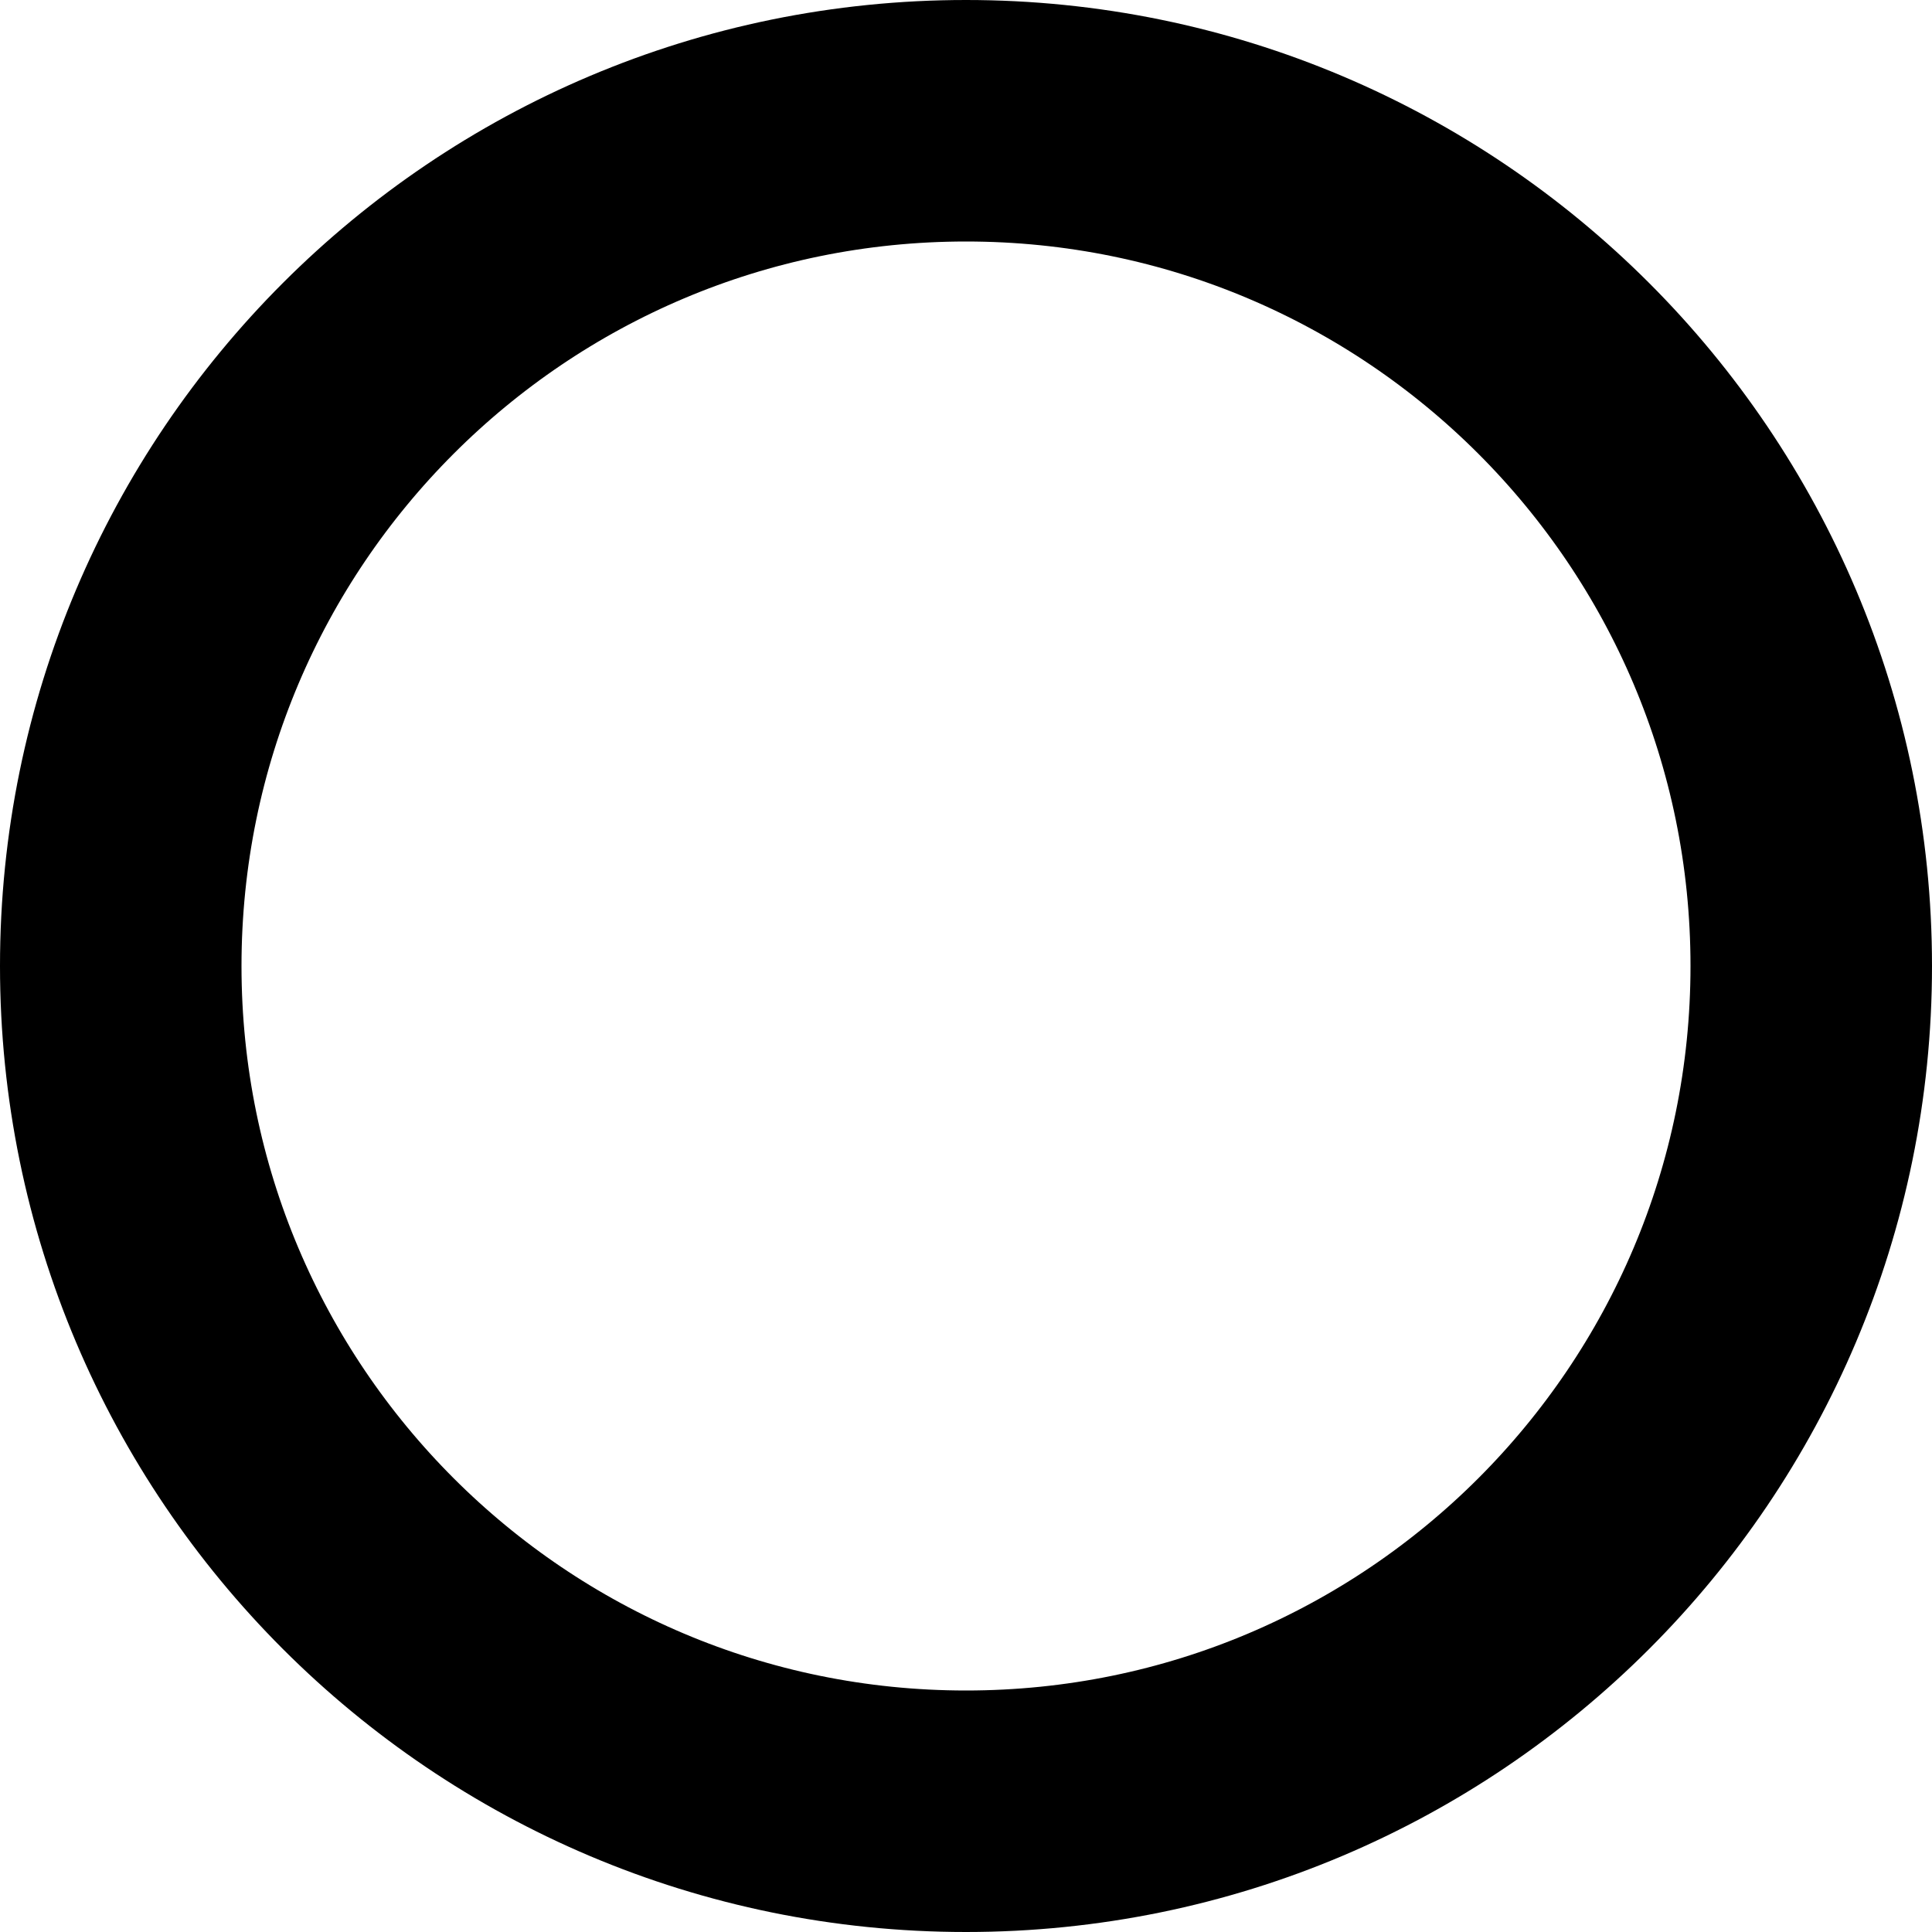
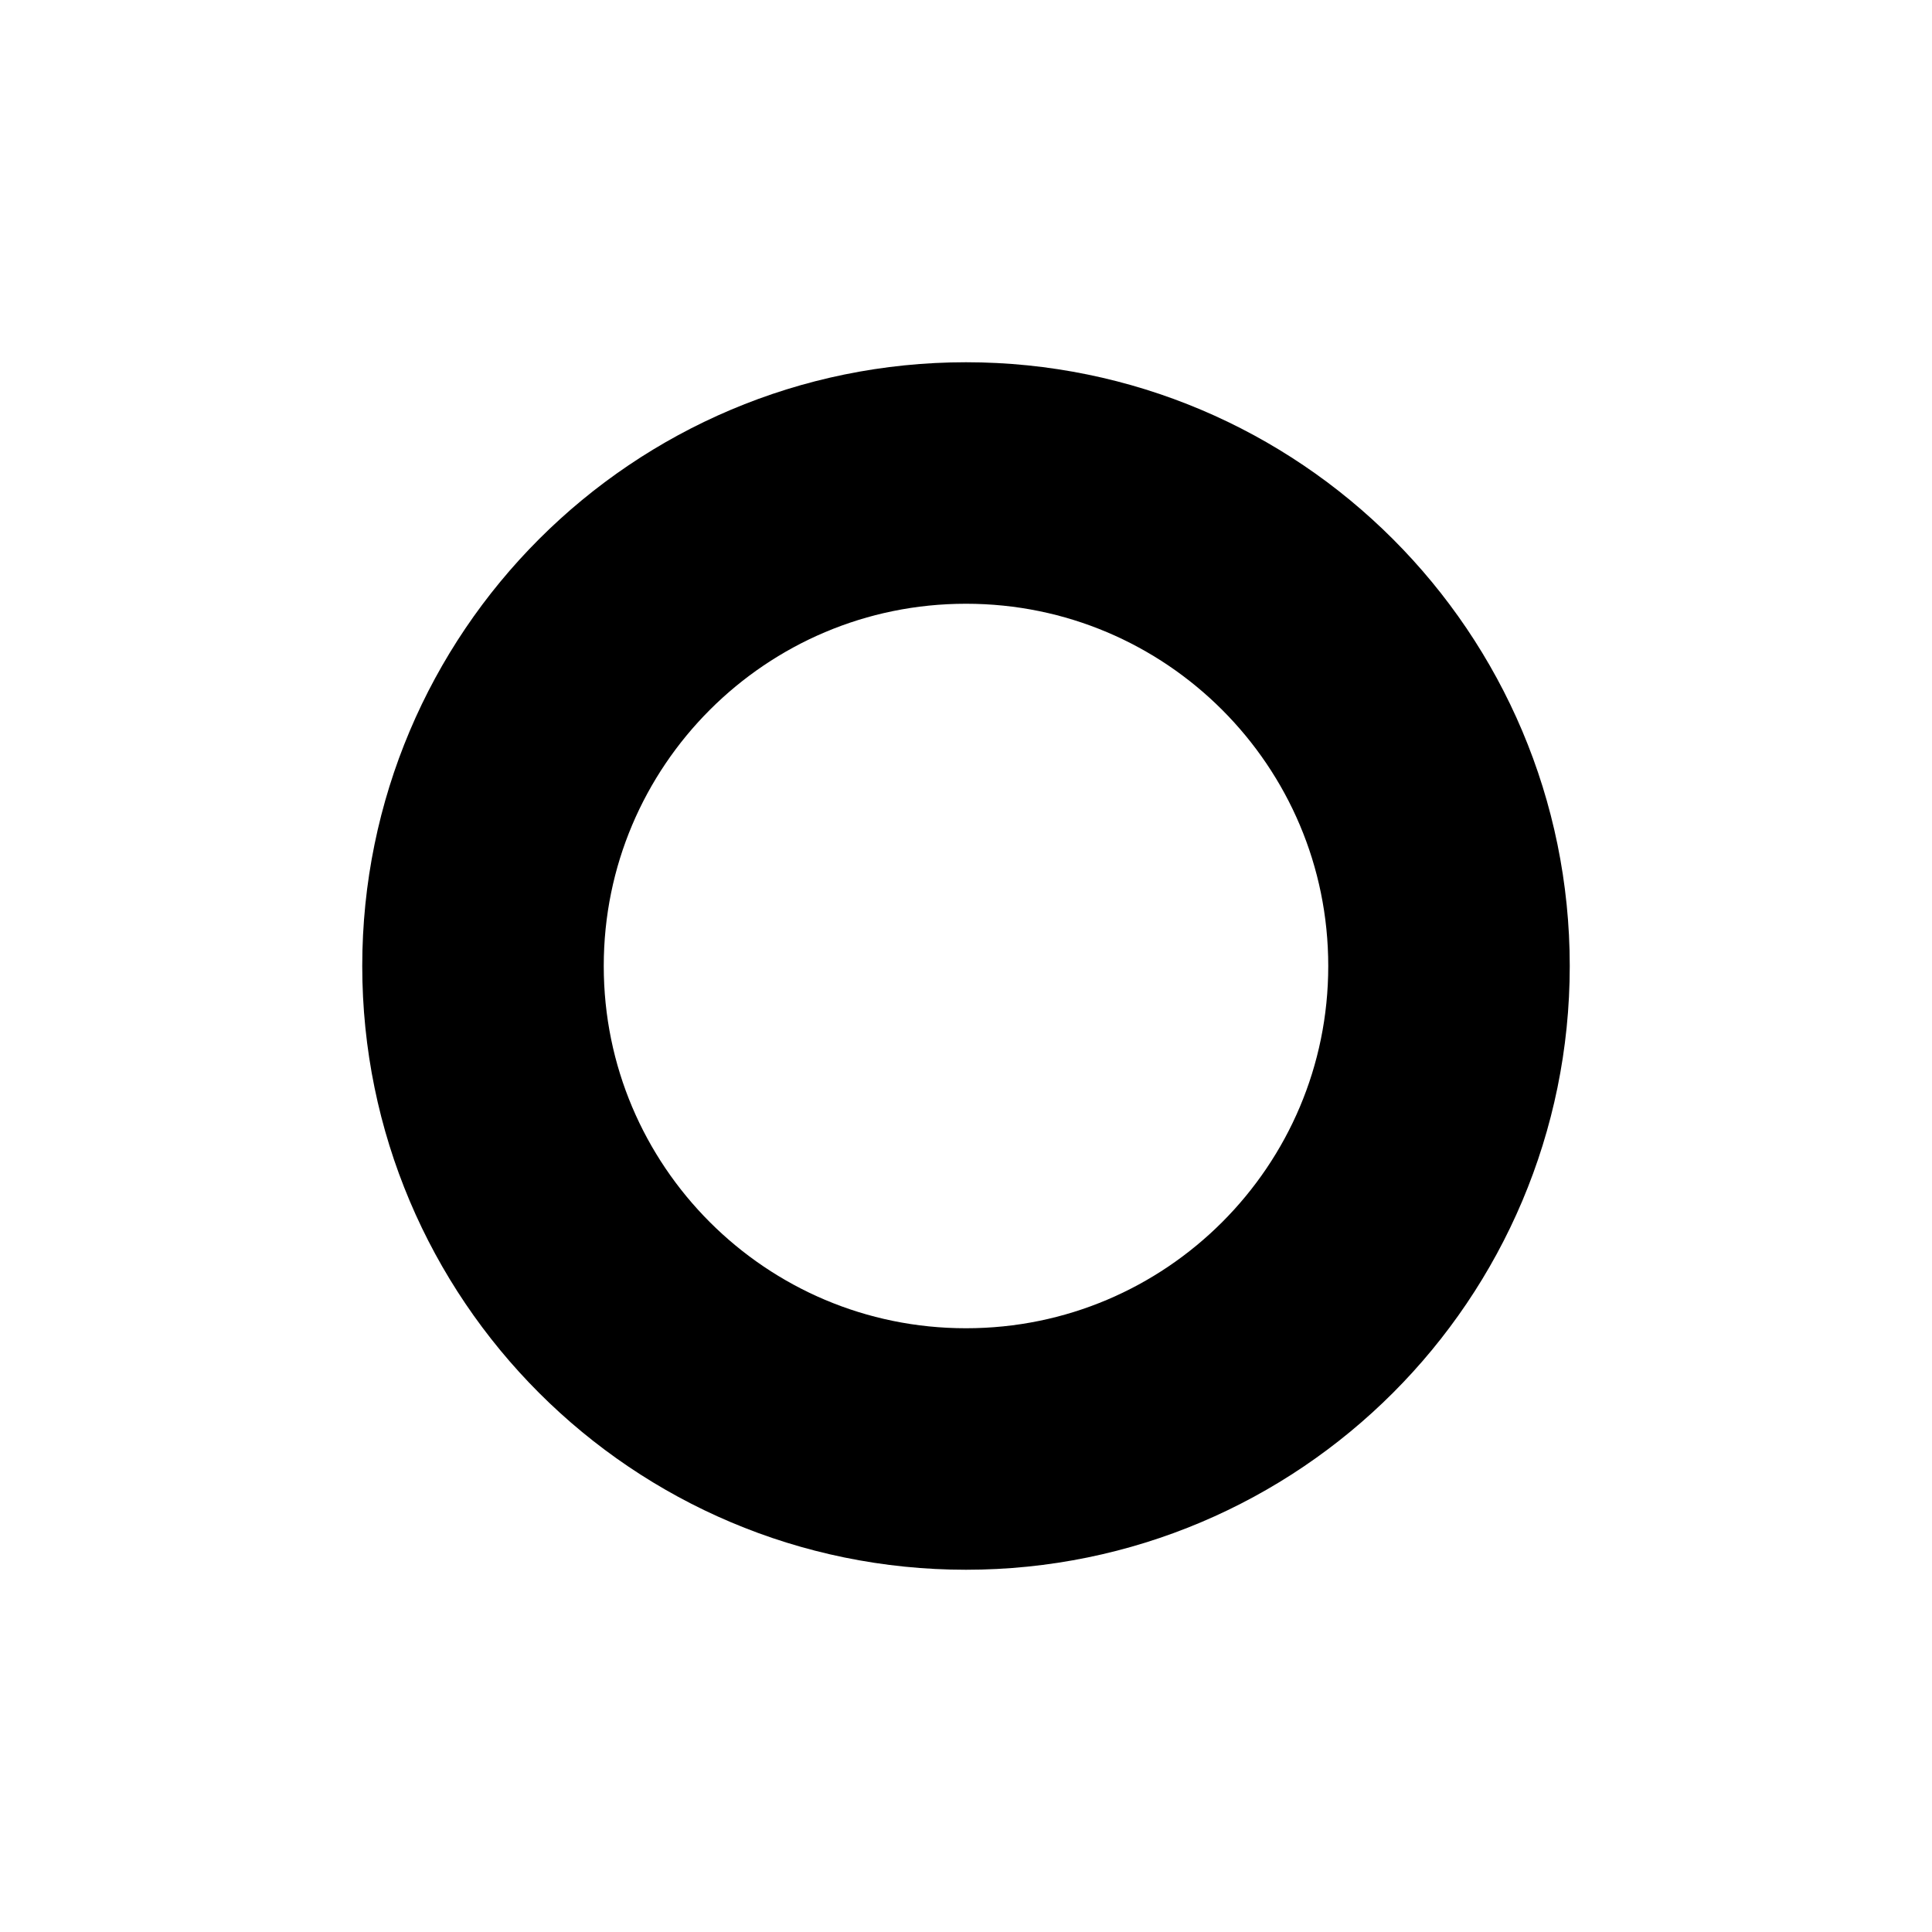
<svg xmlns="http://www.w3.org/2000/svg" viewBox="0 0 16 16" fill="none">
-   <circle cx="8" cy="8" r="7" stroke="currentColor" stroke-width="2" />
+   <circle cx="8" cy="8" r="4" stroke="currentColor" stroke-width="2" />
</svg>
